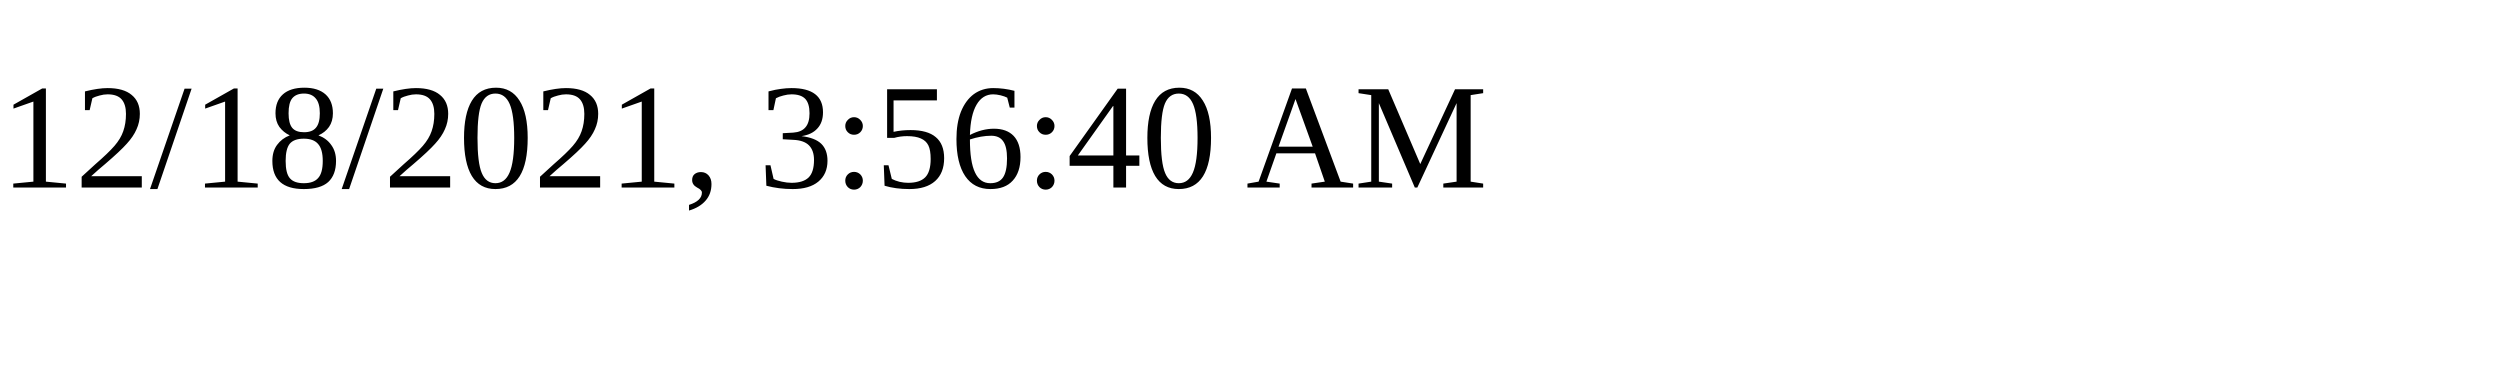
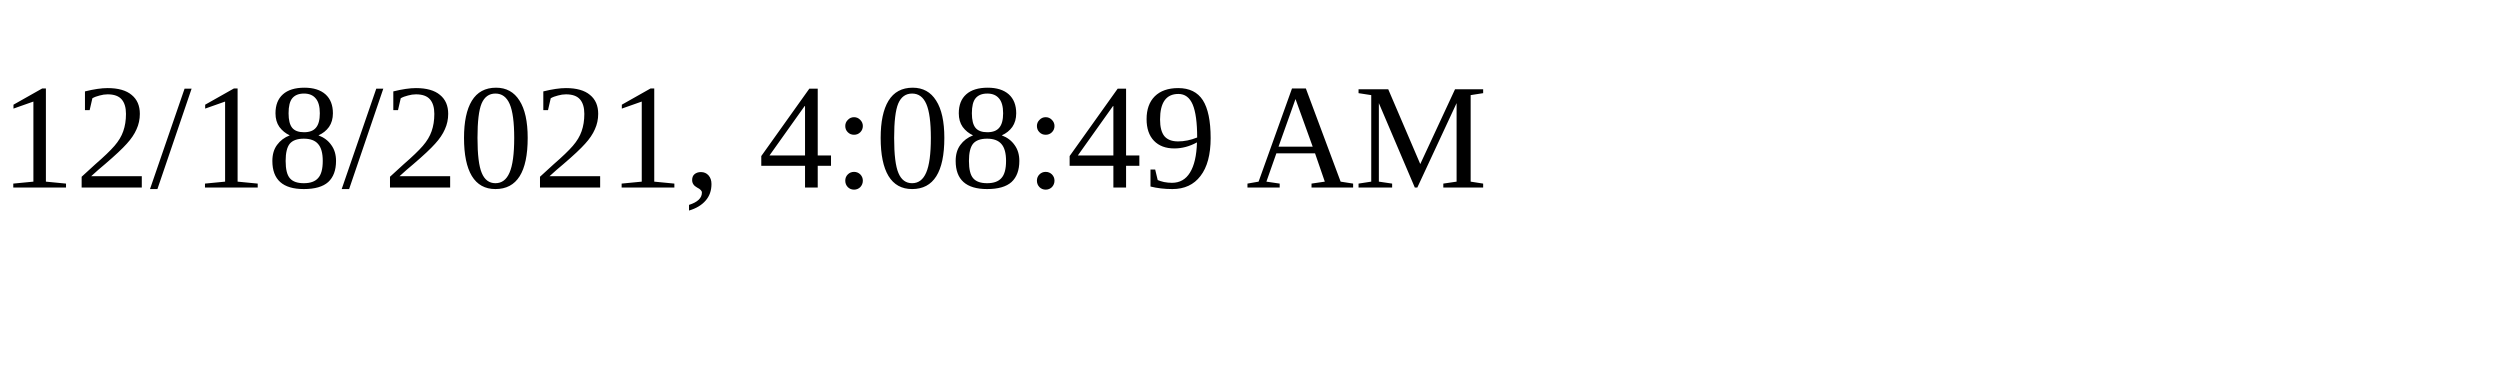
<svg xmlns="http://www.w3.org/2000/svg" height="30" width="200">
-   <text x="0" y="15">12/18/2021, 3:56:40 AM</text>
+   <text x="0" y="15">12/18/2021, 4:08:49 AM</text>
</svg>
